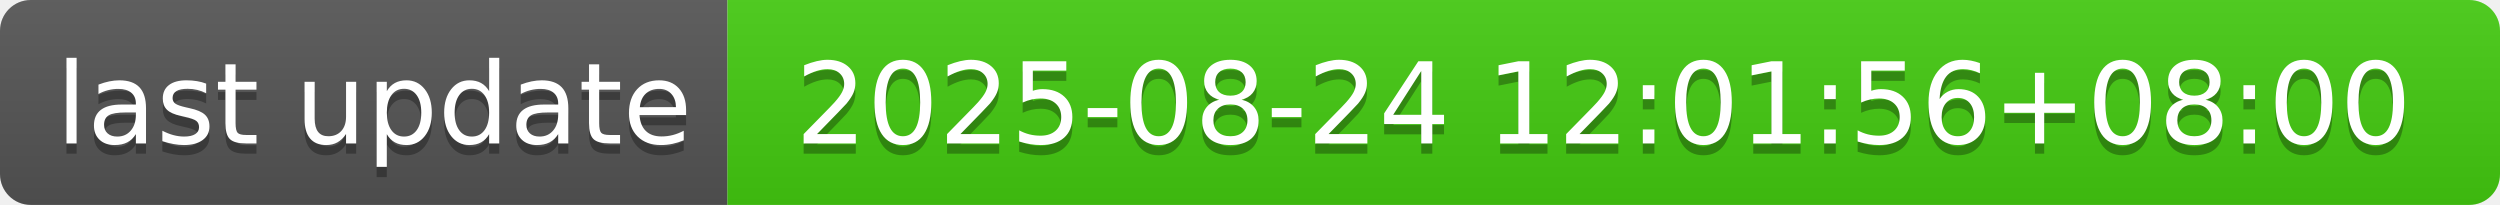
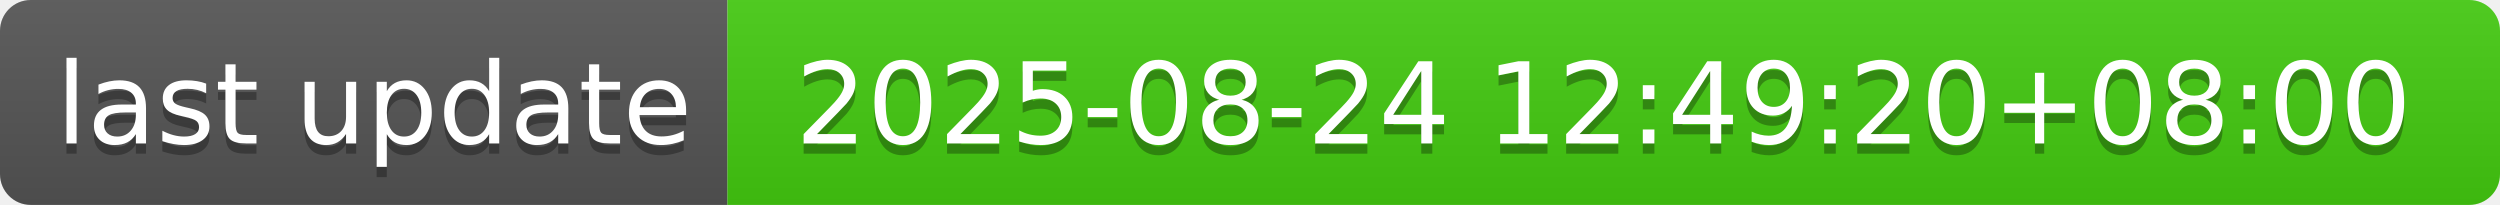
- <svg xmlns="http://www.w3.org/2000/svg" width="244" height="20" role="img" aria-label="last update: 2025-08-24 12:01:56+08:00">
+ <svg xmlns="http://www.w3.org/2000/svg" width="244" height="20" role="img" aria-label="last update: 2025-08-24 12:49:20+08:00">
  <linearGradient id="s" x2="0" y2="100%">
    <stop offset="0" stop-color="#bbb" stop-opacity=".1" />
    <stop offset="1" stop-opacity=".1" />
  </linearGradient>
  <clipPath id="r">
    <rect width="244" height="20" rx="3" fill="#fff" />
  </clipPath>
  <g clip-path="url(#r)">
    <rect width="71" height="20" fill="#555" />
    <rect x="71" width="173" height="20" fill="#4c1" />
    <rect width="244" height="20" fill="url(#s)" />
  </g>
  <g fill="#fff" text-anchor="middle" font-family="Verdana,Geneva,DejaVu Sans,sans-serif" text-rendering="geometricPrecision" font-size="110">
    <text aria-hidden="true" x="365" y="150" fill="#010101" fill-opacity=".3" transform="scale(.1)" textLength="610">last update</text>
    <text x="365" y="140" transform="scale(.1)" fill="#fff" textLength="610">last update</text>
-     <text aria-hidden="true" x="1565" y="150" fill="#010101" fill-opacity=".3" transform="scale(.1)" textLength="1630">2025-08-24 12:01:56+08:00</text>
-     <text x="1565" y="140" transform="scale(.1)" fill="#fff" textLength="1630">2025-08-24 12:01:56+08:00</text>
+     <text aria-hidden="true" x="1565" y="150" fill="#010101" fill-opacity=".3" transform="scale(.1)" textLength="1630">2025-08-24 12:49:20+08:00</text>
+     <text x="1565" y="140" transform="scale(.1)" fill="#fff" textLength="1630">2025-08-24 12:49:20+08:00</text>
  </g>
</svg>
